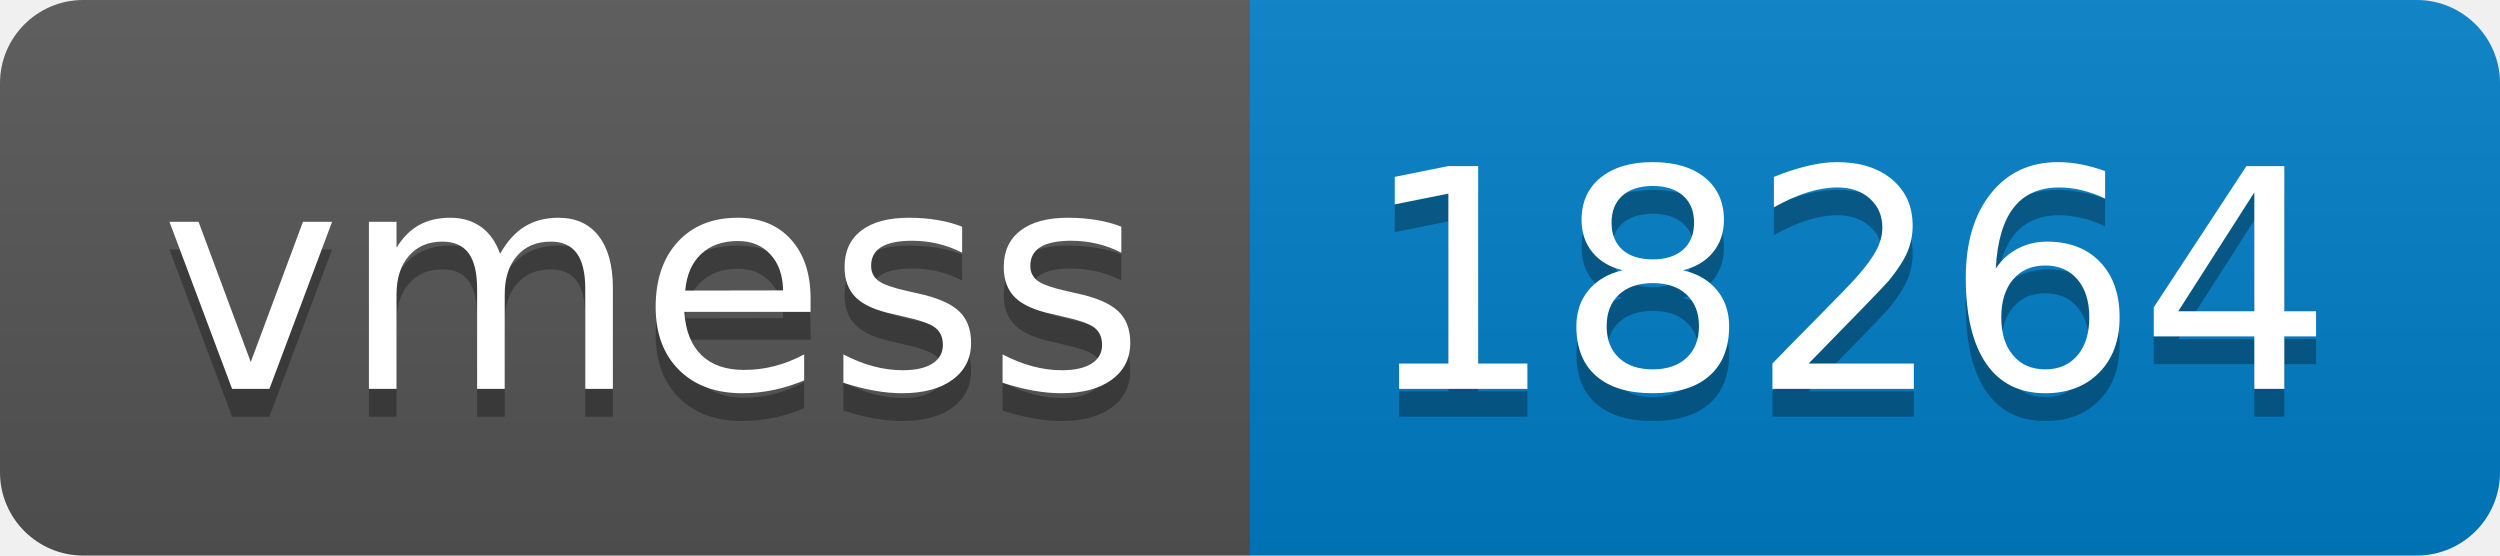
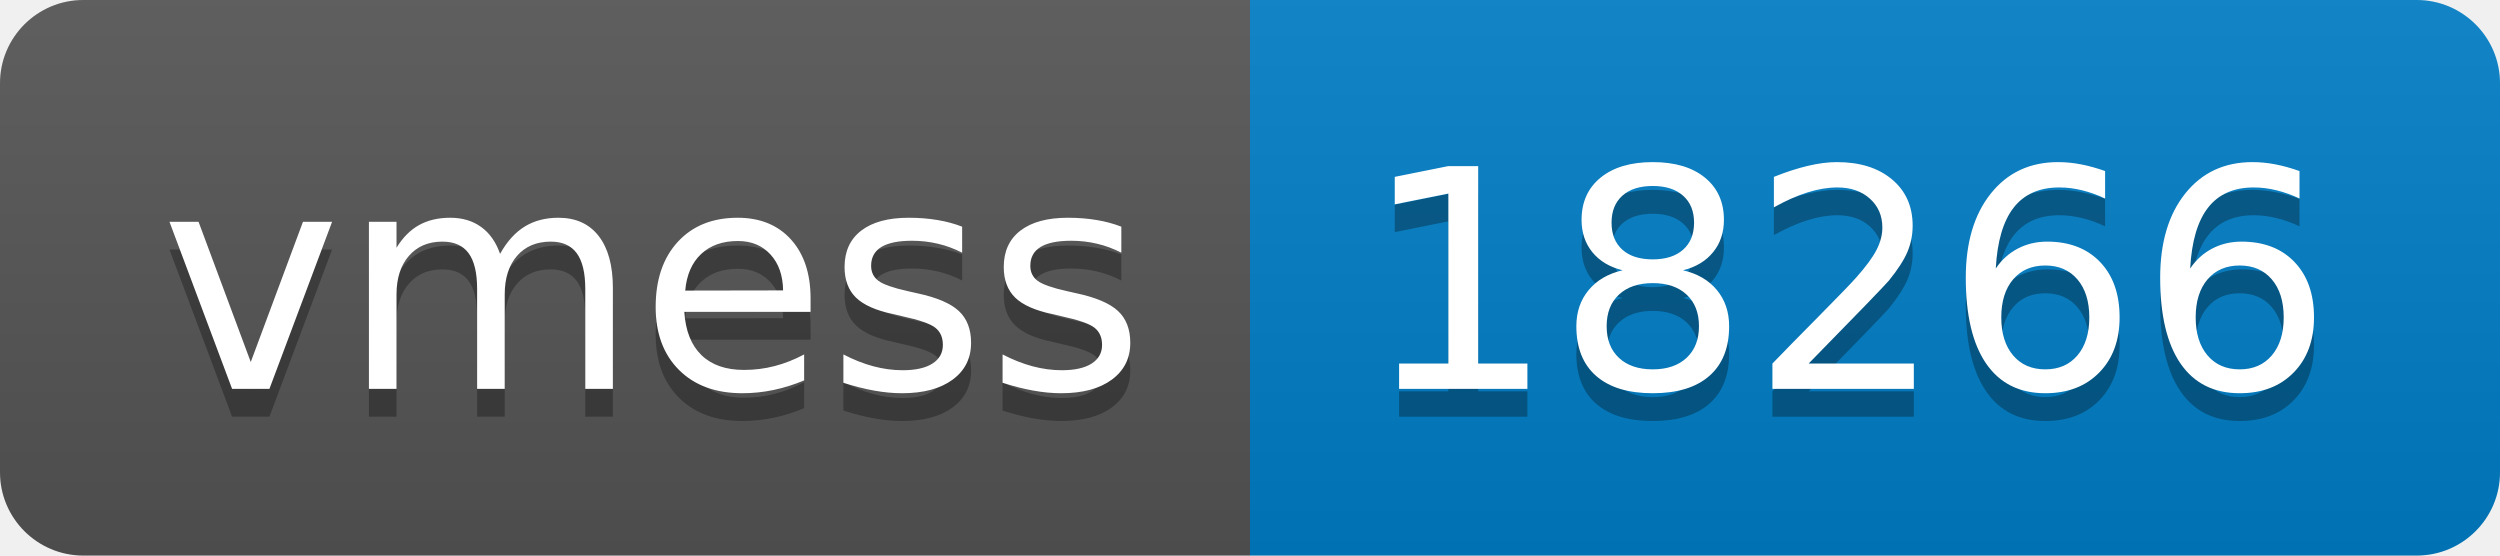
- <svg xmlns="http://www.w3.org/2000/svg" width="90" height="20" role="img" aria-label="vmess: 18264">
+ <svg xmlns="http://www.w3.org/2000/svg" width="90" height="20" role="img" aria-label="vmess: 18266">
  <linearGradient id="s" x2="0" y2="100%">
    <stop offset="0" stop-color="#bbb" stop-opacity=".1" />
    <stop offset="1" stop-opacity=".1" />
  </linearGradient>
  <clipPath id="r">
    <rect width="90" height="20" rx="3" fill="#fff" />
  </clipPath>
  <g clip-path="url(#r)">
    <rect width="45" height="20" fill="#555" />
    <rect x="45" width="45" height="20" fill="#007ec6" />
    <rect width="90" height="20" fill="url(#s)" />
  </g>
  <g fill="#fff" text-anchor="middle" font-family="Verdana,Geneva,DejaVu Sans,sans-serif" text-rendering="geometricPrecision" font-size="110">
    <text aria-hidden="true" x="235" y="150" fill="#010101" fill-opacity=".3" transform="scale(.1)" textLength="350">vmess</text>
    <text x="235" y="140" transform="scale(.1)" fill="#fff" textLength="350">vmess</text>
-     <text aria-hidden="true" x="665" y="150" fill="#010101" fill-opacity=".3" transform="scale(.1)" textLength="350">18264</text>
-     <text x="665" y="140" transform="scale(.1)" fill="#fff" textLength="350">18264</text>
+     <text aria-hidden="true" x="665" y="150" fill="#010101" fill-opacity=".3" transform="scale(.1)" textLength="350">18266</text>
+     <text x="665" y="140" transform="scale(.1)" fill="#fff" textLength="350">18266</text>
  </g>
</svg>
